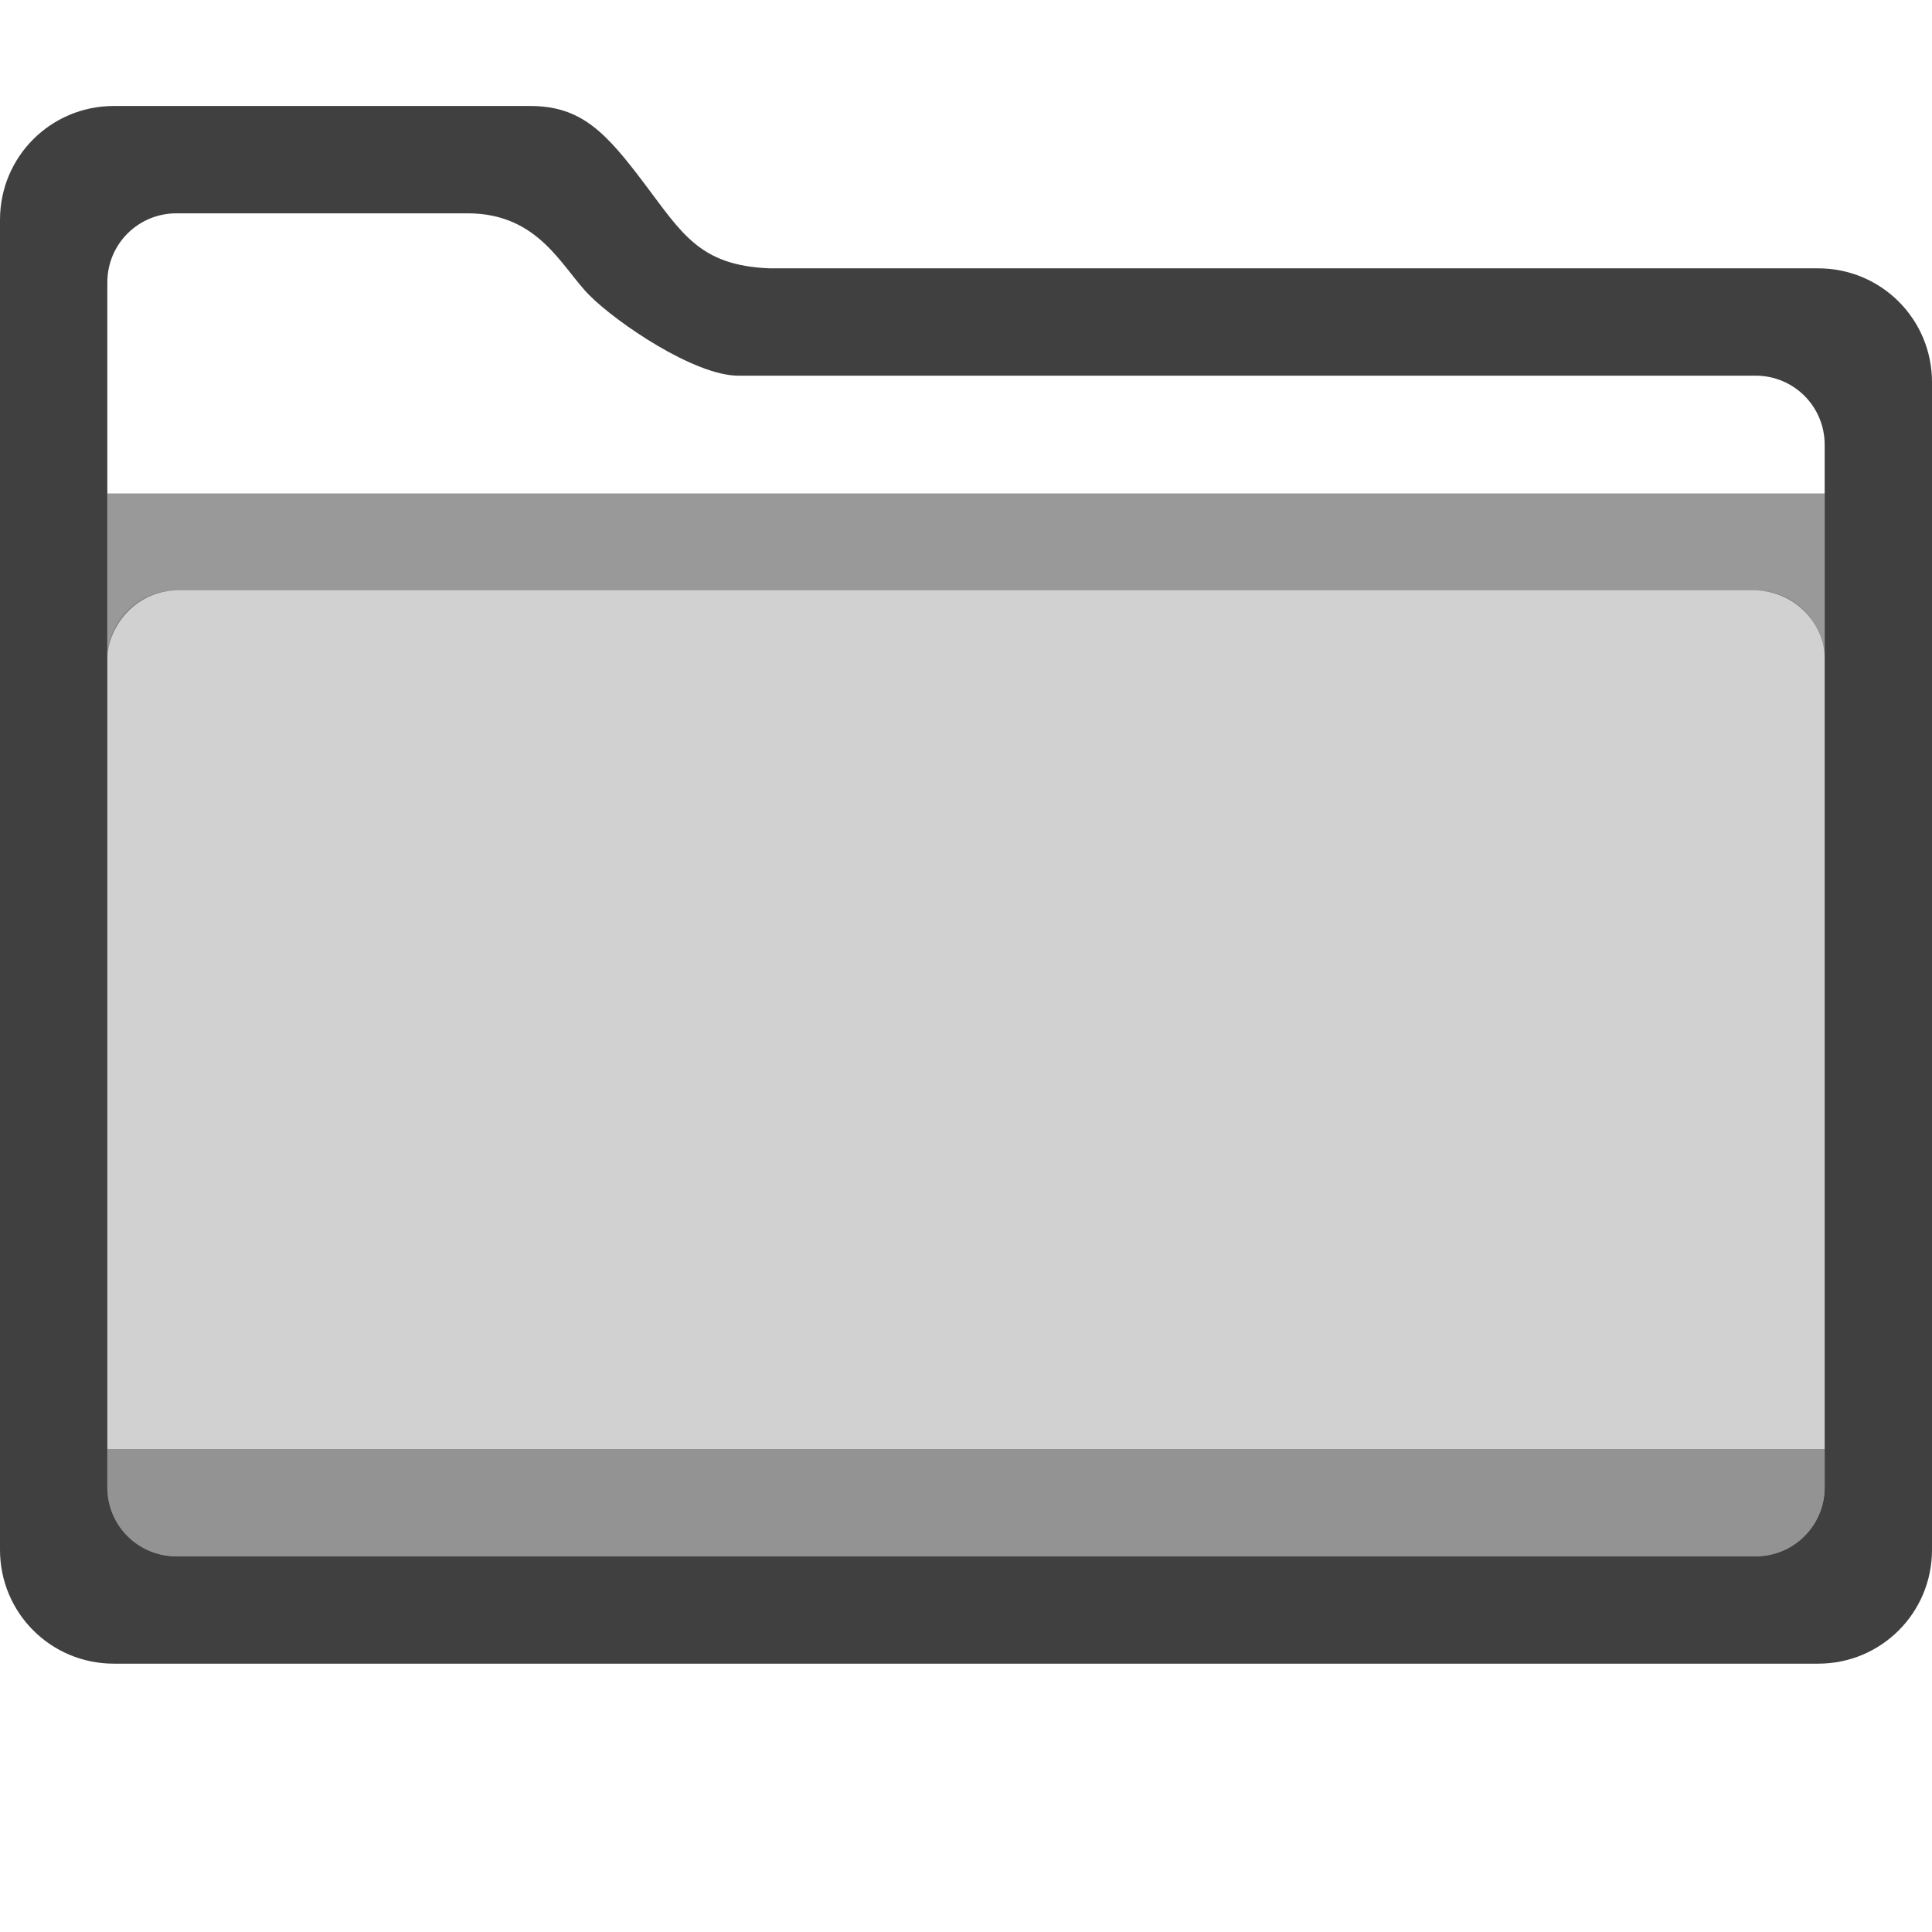
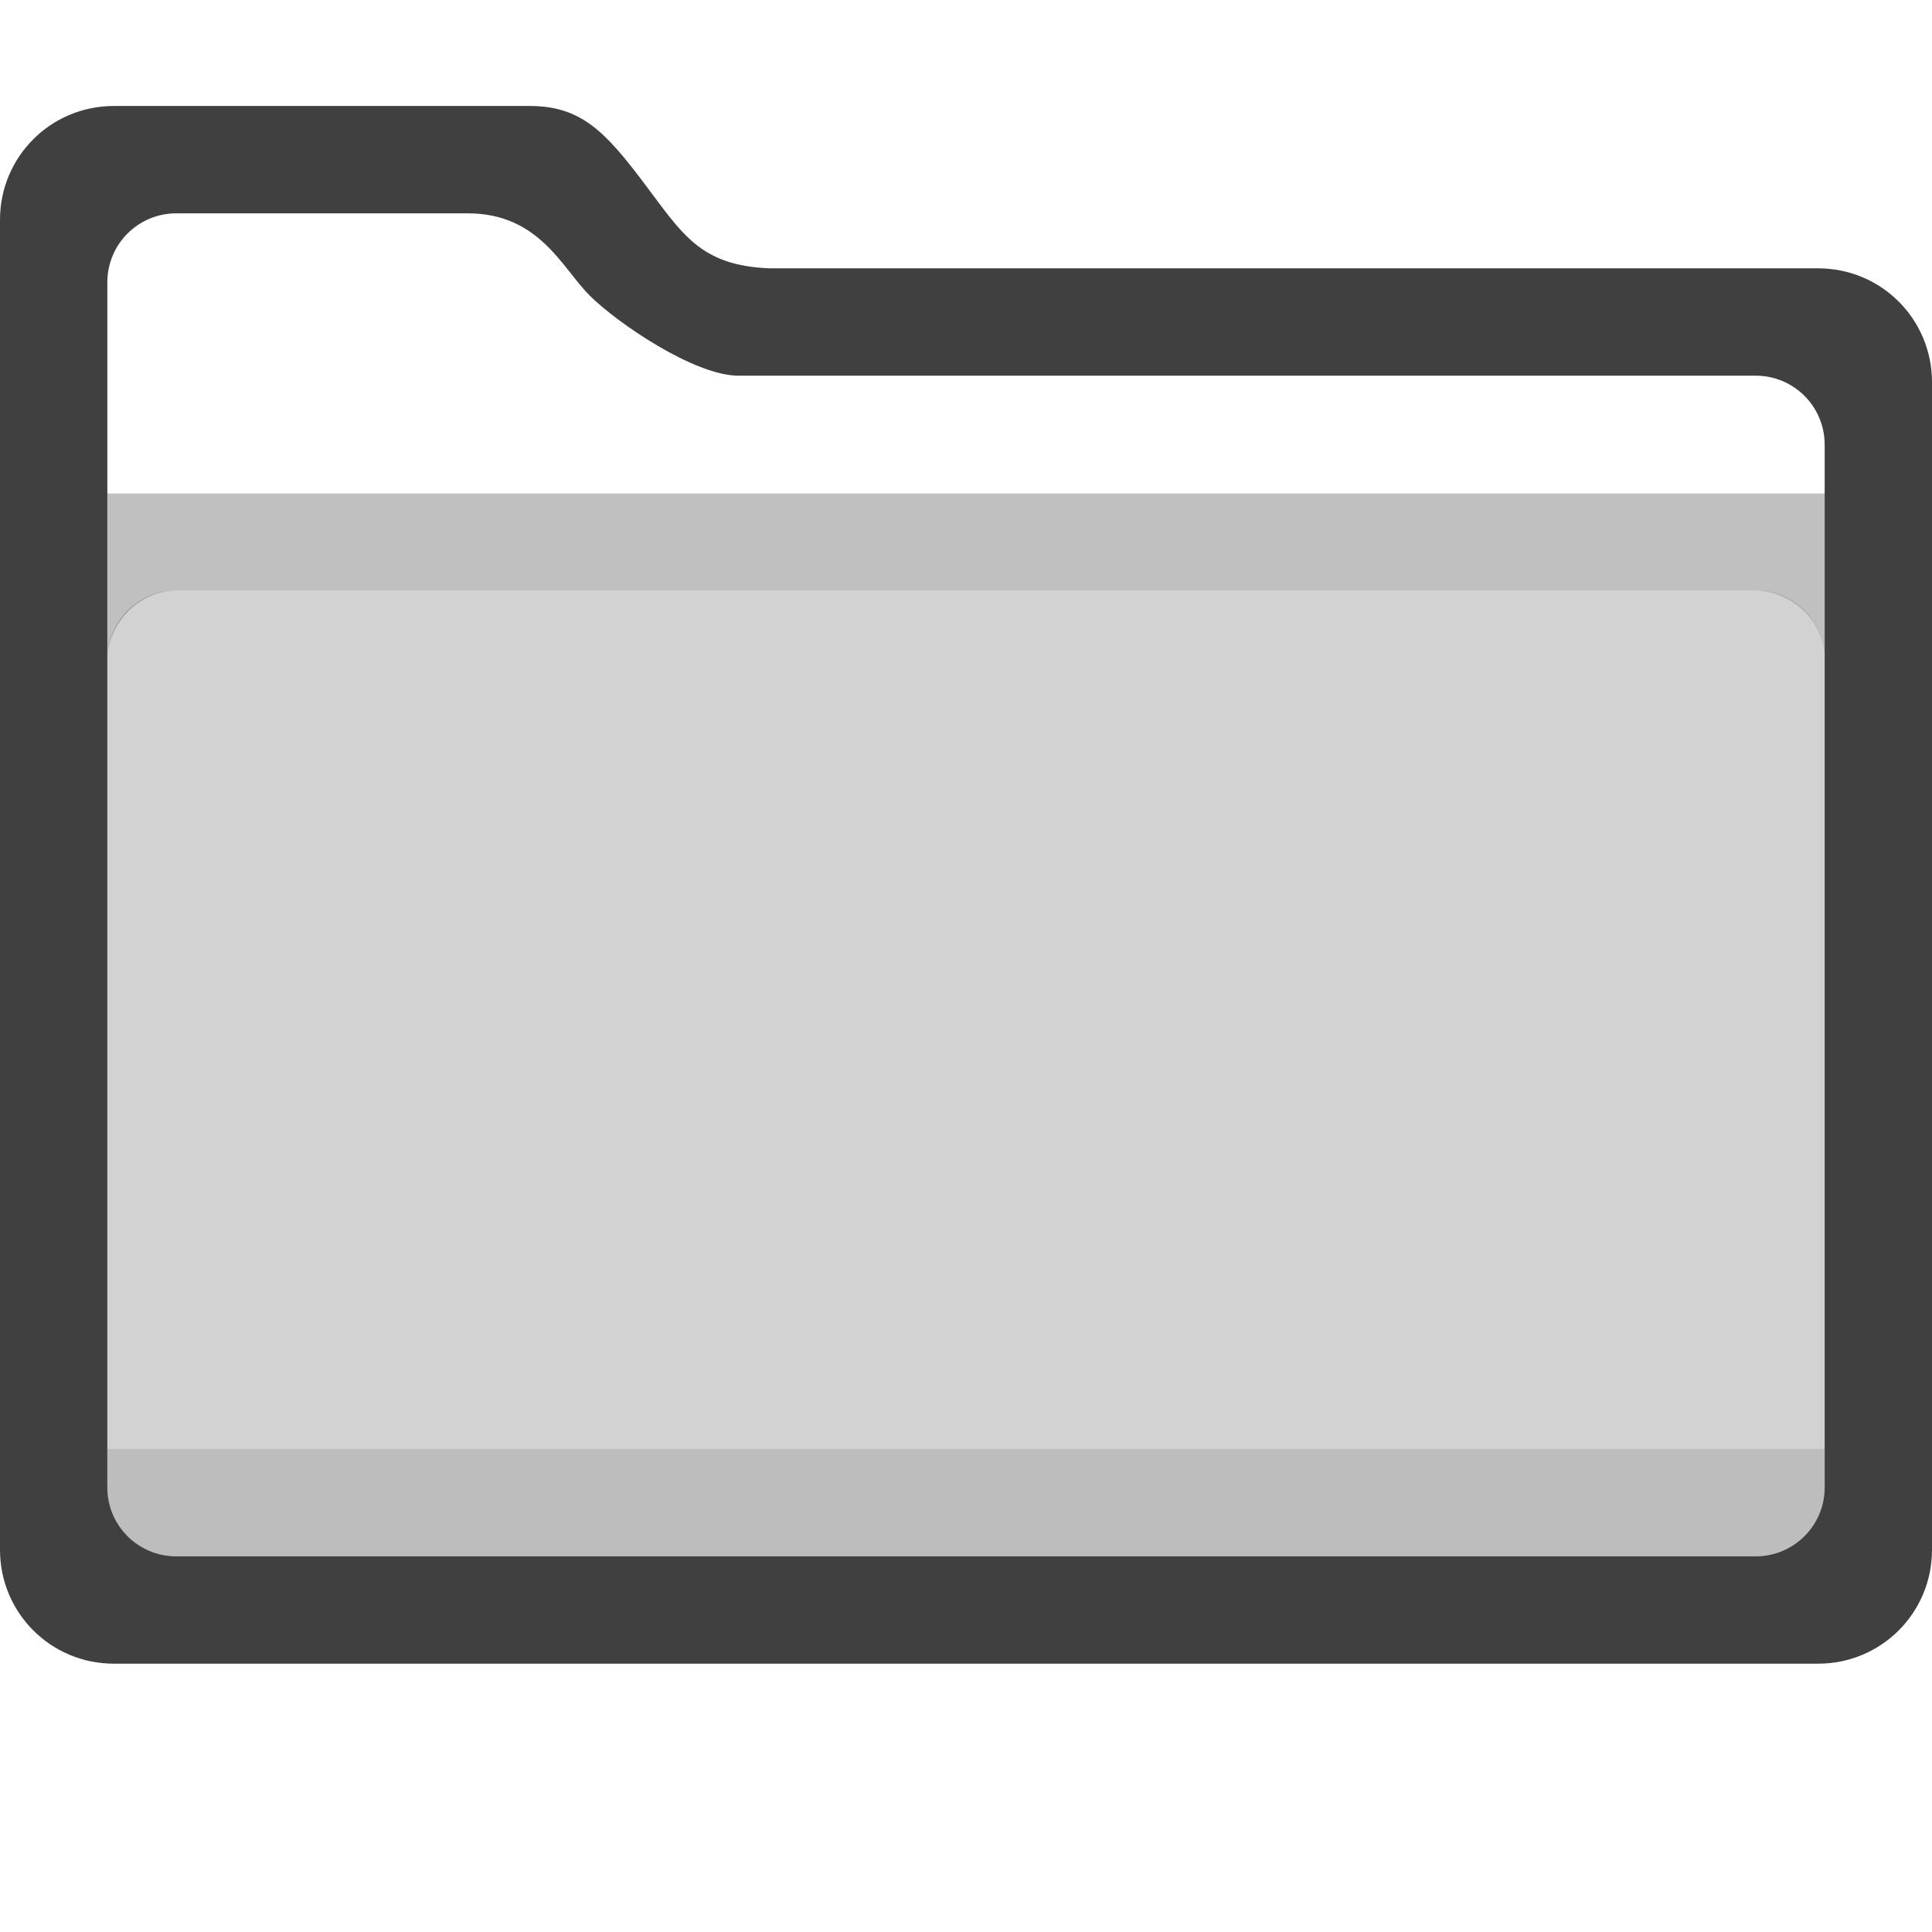
<svg xmlns="http://www.w3.org/2000/svg" width="100%" height="100%" viewBox="0 0 36 36" version="1.1" xml:space="preserve" style="fill-rule:evenodd;clip-rule:evenodd;stroke-linejoin:round;stroke-miterlimit:1.414;">
-   <g id="places">
-     <path id="rect4155" d="M9.879,1.975c0.954,0 1.41,0.494 2.121,1.436c0.712,0.942 1.037,1.538 2.342,1.589l19.537,0c1.175,0 2.121,0.946 2.121,2.121l0,21.758c0,1.175 -0.946,2.121 -2.121,2.121l-31.758,0c-1.175,0 -2.121,-0.946 -2.121,-2.121l0,-24.783c0,-1.175 0.946,-2.121 2.121,-2.121l7.758,0Zm-6.592,2c-0.713,0 -1.287,0.574 -1.287,1.287l0,22.451c0,0.713 0.574,1.287 1.287,1.287l29.426,0c0.713,0 1.287,-0.574 1.287,-1.287l0,-19.426c0,-0.713 -0.574,-1.287 -1.287,-1.287l-18.957,0c-0.813,0 -2.257,-0.981 -2.771,-1.496c-0.515,-0.514 -0.937,-1.529 -2.272,-1.529l-5.426,0Z" style="fill-opacity:0.75;fill-rule:nonzero;" />
-     <path d="M34,9.195l-32,0l0,3.092c0.003,-0.584 0.493,-1.261 1.287,-1.287l29.426,0c0.697,0.022 1.288,0.579 1.287,1.287l0,-3.092Z" style="fill-opacity:0.4;" />
-     <path id="path4170" d="M3.287,11l29.426,0c0.713,0 1.287,0.574 1.287,1.287l0,15.426c0,0.713 -0.574,1.287 -1.287,1.287l-29.426,0c-0.713,0 -1.287,-0.574 -1.287,-1.287l0,-15.426c0,-0.713 0.574,-1.287 1.287,-1.287Z" style="fill-opacity:0.18;fill-rule:nonzero;" />
-     <path id="path4182" d="M2,27l0,0.713c0,0.713 0.574,1.287 1.287,1.287l29.426,0c0.713,0 1.287,-0.574 1.287,-1.287l0,-0.713l-32,0Z" style="fill-opacity:0.3;fill-rule:nonzero;" />
-   </g>
+   <path id="rect4155" d="M9.879,1.975c0.954,0 1.41,0.494 2.121,1.436c0.712,0.942 1.037,1.538 2.342,1.589l19.537,0c1.175,0 2.121,0.946 2.121,2.121l0,21.758c0,1.175 -0.946,2.121 -2.121,2.121l-31.758,0c-1.175,0 -2.121,-0.946 -2.121,-2.121l0,-24.783c0,-1.175 0.946,-2.121 2.121,-2.121l7.758,0Zm-6.592,2c-0.713,0 -1.287,0.574 -1.287,1.287l0,22.451c0,0.713 0.574,1.287 1.287,1.287l29.426,0c0.713,0 1.287,-0.574 1.287,-1.287l0,-19.426c0,-0.713 -0.574,-1.287 -1.287,-1.287l-18.957,0c-0.813,0 -2.257,-0.981 -2.771,-1.496c-0.515,-0.514 -0.937,-1.529 -2.272,-1.529l-5.426,0Z" style="fill-opacity:0.749;fill-rule:nonzero;" />
+   <path d="M34,9.195l-32,0l0,3.092c0.003,-0.584 0.493,-1.261 1.287,-1.287l29.426,0c0.697,0.022 1.288,0.579 1.287,1.287l0,-3.092Z" style="fill-opacity:0.247;" />
+   <path id="path4170" d="M3.287,11l29.426,0c0.713,0 1.287,0.574 1.287,1.287l0,15.426c0,0.713 -0.574,1.287 -1.287,1.287l-29.426,0c-0.713,0 -1.287,-0.574 -1.287,-1.287l0,-15.426c0,-0.713 0.574,-1.287 1.287,-1.287Z" style="fill-opacity:0.176;fill-rule:nonzero;" />
+   <path id="path4182" d="M2,27l0,0.713c0,0.713 0.574,1.287 1.287,1.287l29.426,0c0.713,0 1.287,-0.574 1.287,-1.287l0,-0.713l-32,0Z" style="fill-opacity:0.102;fill-rule:nonzero;" />
</svg>
